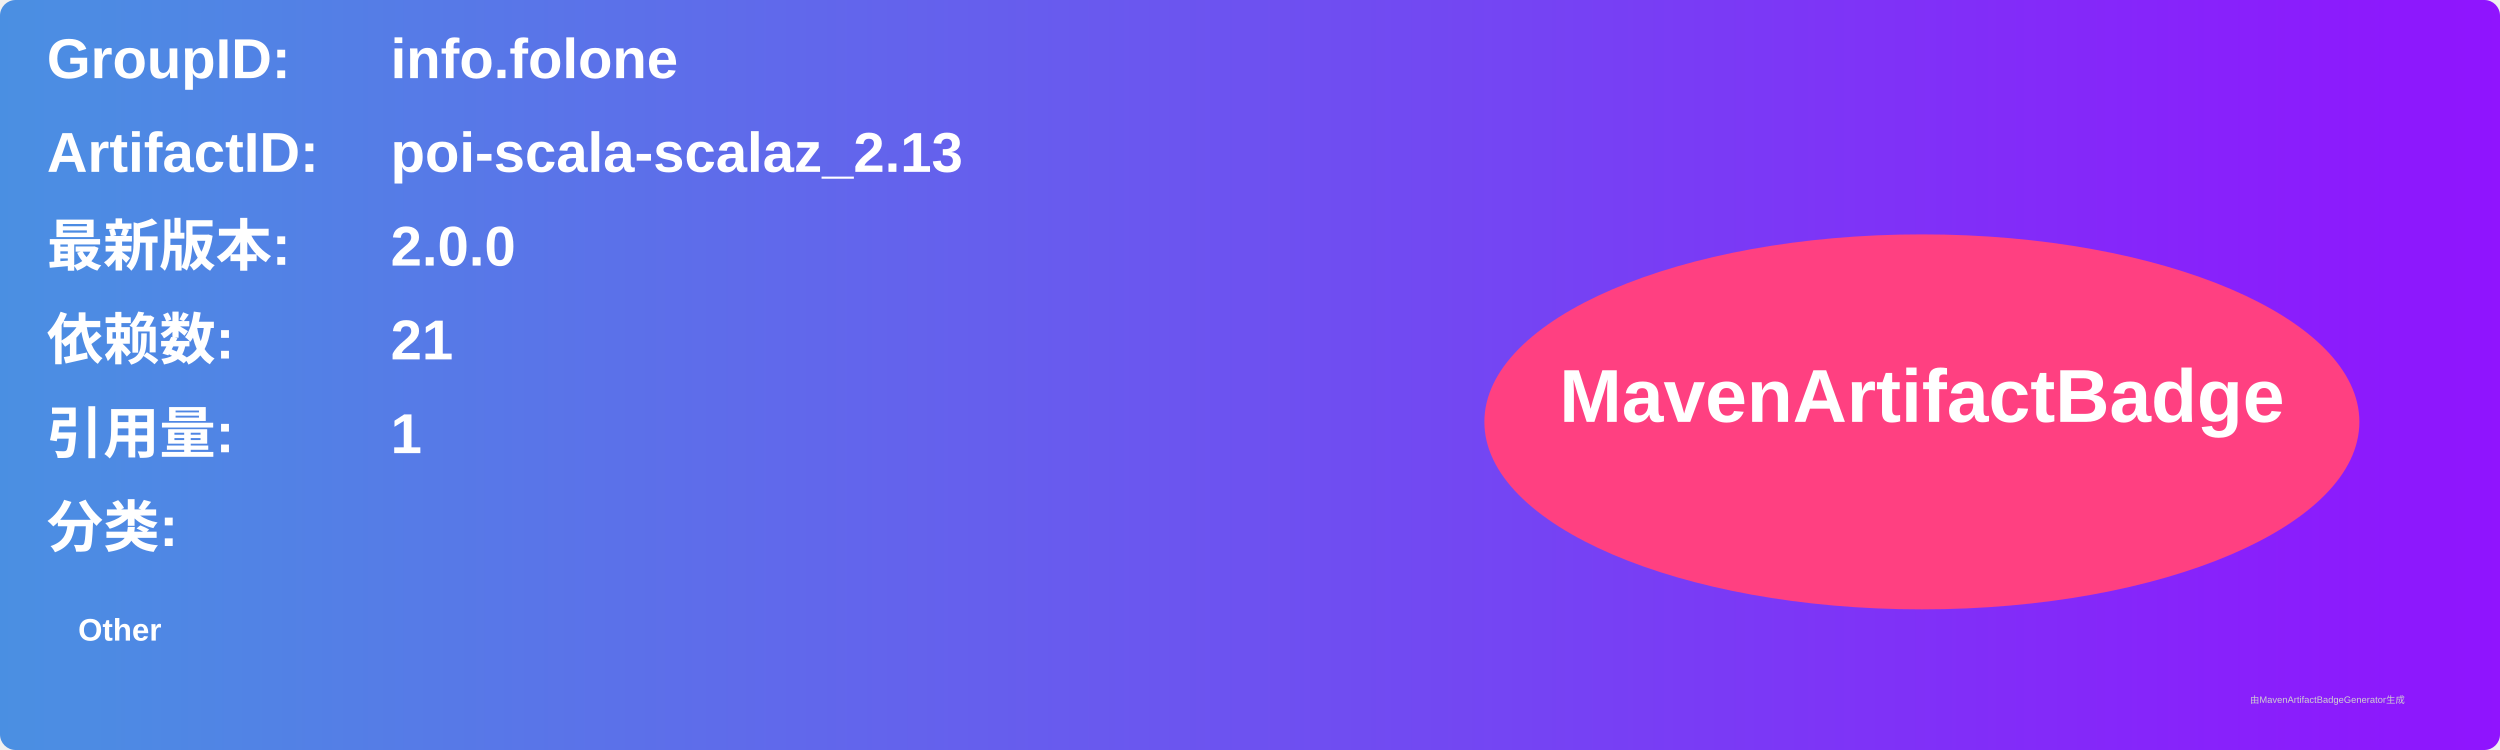
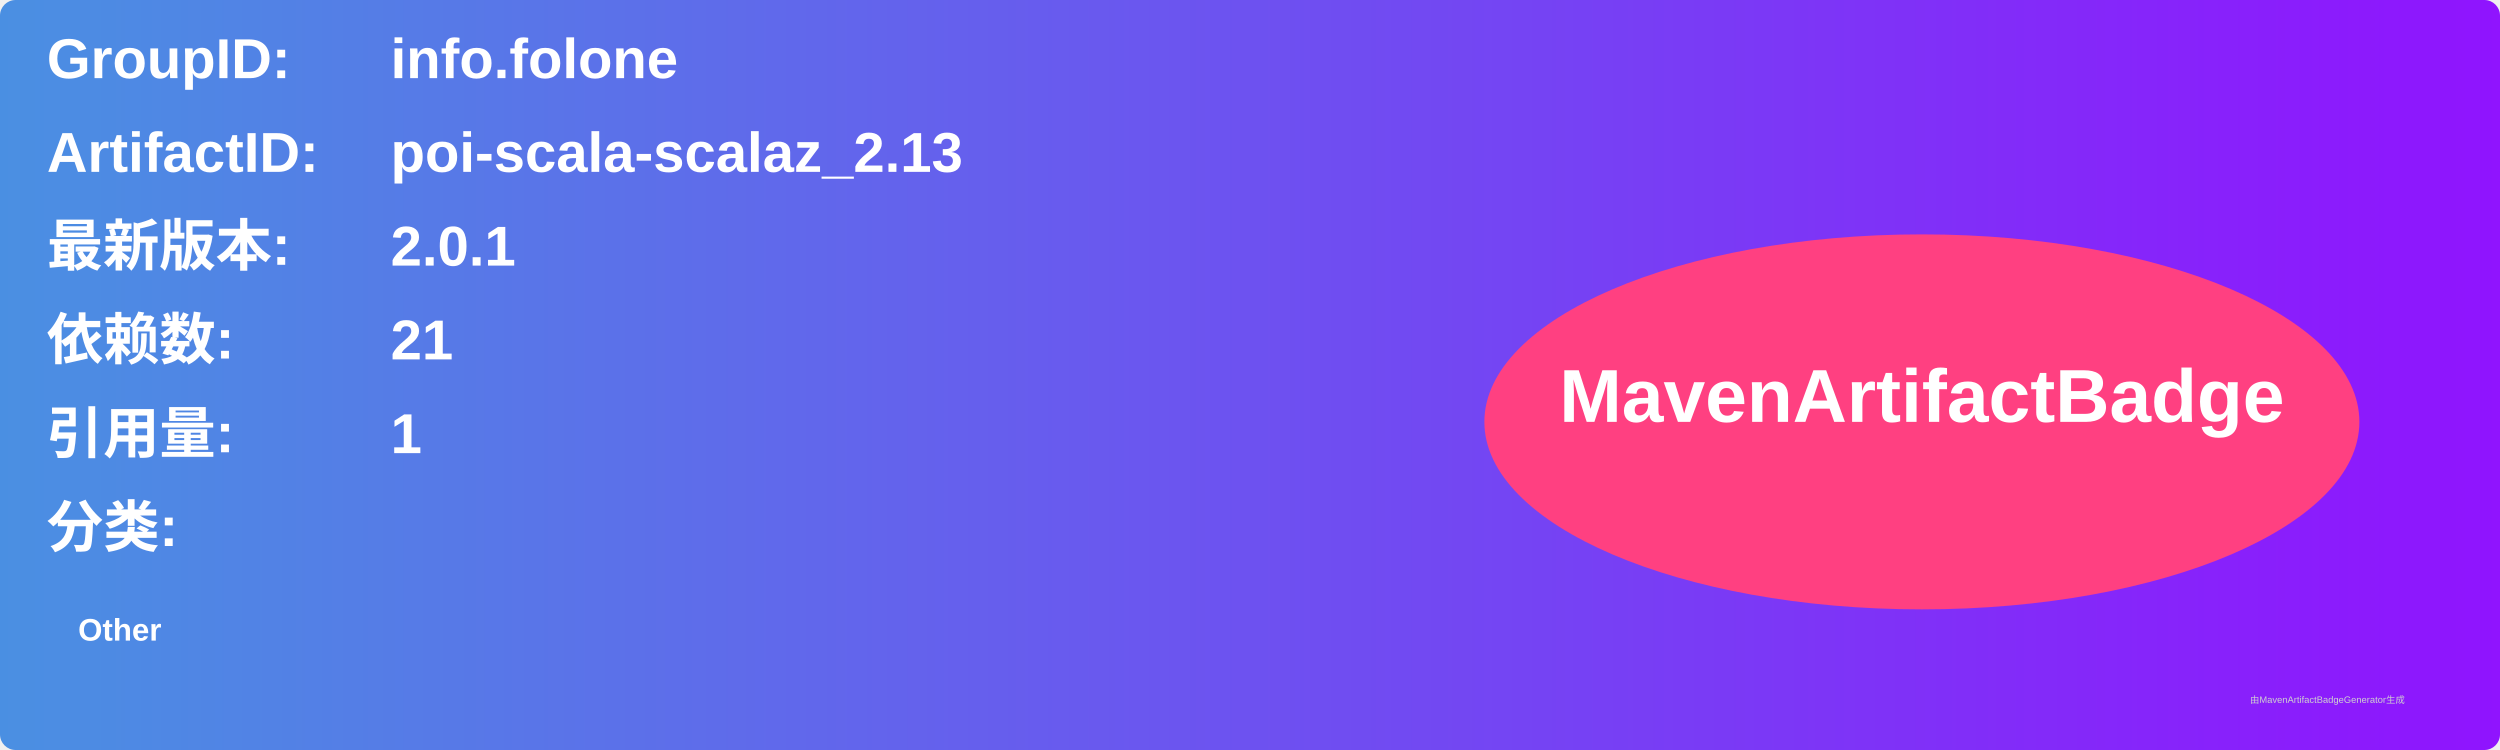
<svg xmlns="http://www.w3.org/2000/svg" width="800" height="240" viewBox="0 0 800 240">
  <linearGradient id="grad" x1="0%" y1="0%" x2="100%" y2="0%">
    <stop offset="0%" stop-color="#4a90e2" />
    <stop offset="100%" stop-color="#9013fe" />
  </linearGradient>
  <rect width="100%" height="100%" rx="5" ry="5" fill="url(#grad)" />
  <g transform="translate(15, 15)">
    <text x="0" y="10" font-family="Arial" font-size="18" fill="white" font-weight="bold" width="260">GroupID:</text>
    <text x="110" y="10" font-family="Arial" font-size="18" fill="white" font-weight="bold" width="460">info.folone</text>
    <text x="0" y="40" font-family="Arial" font-size="18" fill="white" font-weight="bold" width="260">ArtifactID:</text>
    <text x="110" y="40" font-family="Arial" font-size="18" fill="white" font-weight="bold" width="460">poi-scala-scalaz_2.13</text>
    <text x="0" y="70" font-family="Arial" font-size="18" fill="white" font-weight="bold">最新版本:</text>
    <text x="110" y="70" font-family="Arial" font-size="18" fill="white" font-weight="bold">
-       <tspan font-weight="bold">2.0.0</tspan>
+       <tspan font-weight="bold">2.0.1</tspan>
    </text>
    <text x="0" y="100" font-family="Arial" font-size="18" fill="white" font-weight="bold">依赖数: </text>
    <text x="110" y="100" font-family="Arial" font-size="18" fill="white">
      <tspan font-weight="bold">21</tspan>
    </text>
    <text x="0" y="130" font-family="Arial" font-size="18" fill="white" font-weight="bold">引用量: </text>
    <text x="110" y="130" font-family="Arial" font-size="18" fill="white">
      <tspan font-weight="bold">1</tspan>
    </text>
    <text x="0" y="160" font-family="Arial" font-size="18" fill="white" font-weight="bold">分类:</text>
    <text x="10" y="190" font-family="Arial" font-size="10" fill="white">
      <tspan font-weight="bold">Other</tspan>
    </text>
    <ellipse cx="600" cy="120" rx="140" ry="60" fill="#ff4081" />
    <text x="600" y="120" text-anchor="middle" font-family="Arial" font-size="24" fill="white" font-weight="bold">MavenArtifactBadge</text>
  </g>
  <text x="720" y="225" font-family="Arial" font-size="3" fill="#d0d0d0">由MavenArtifactBadgeGenerator生成</text>
</svg>
